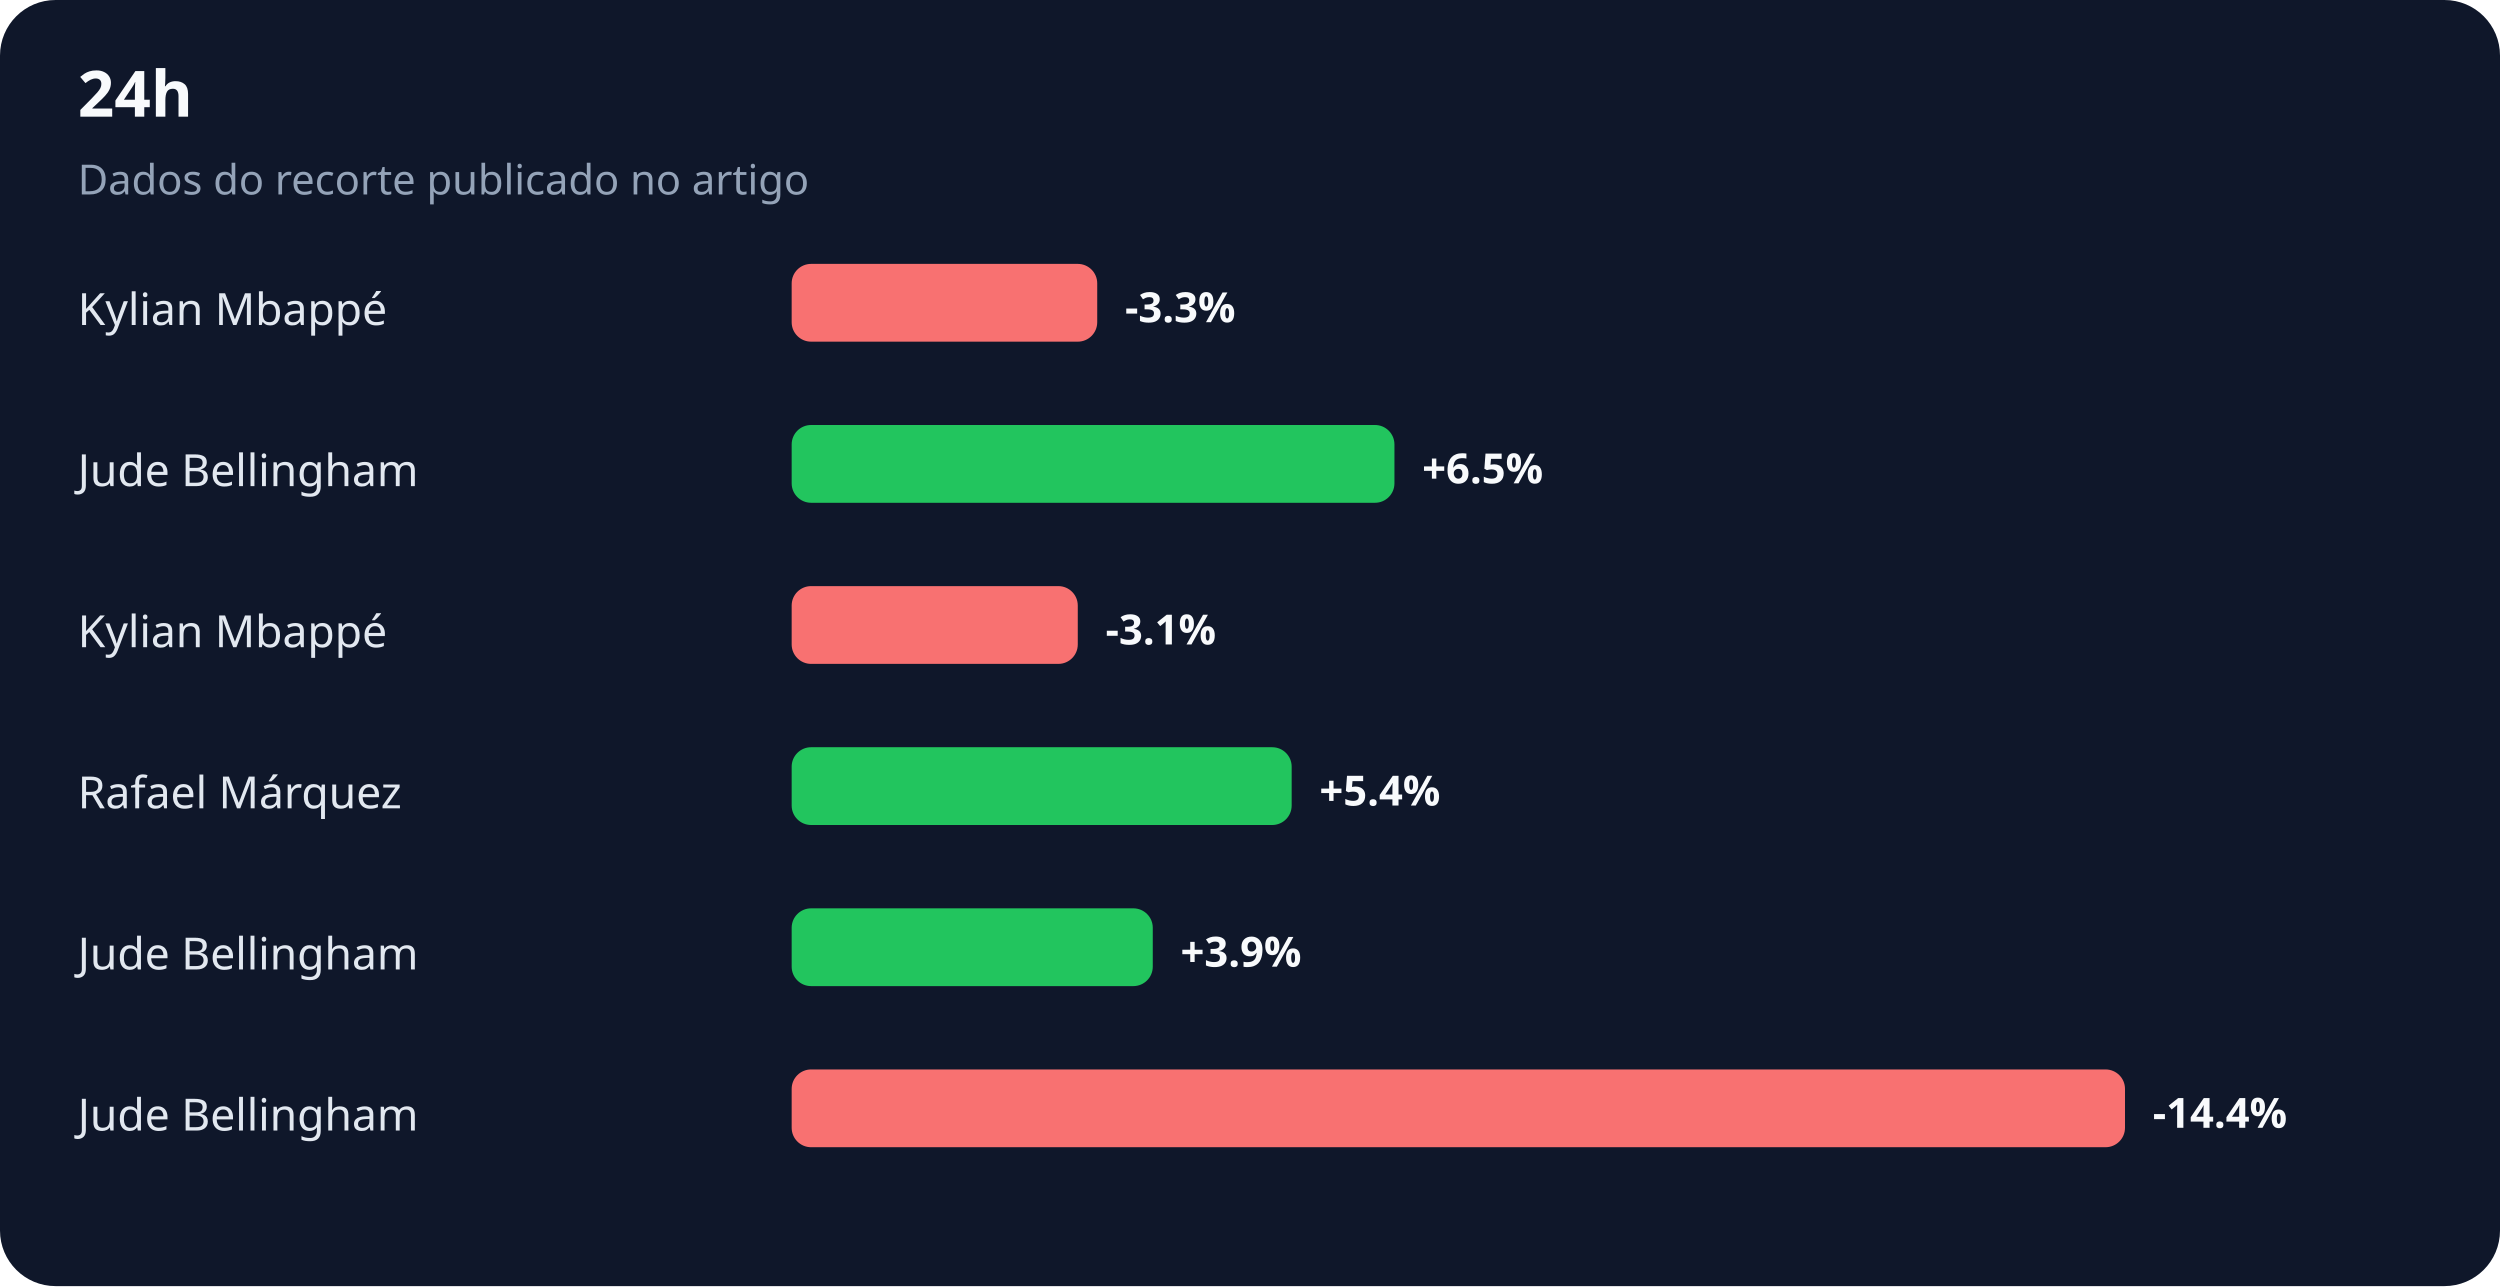
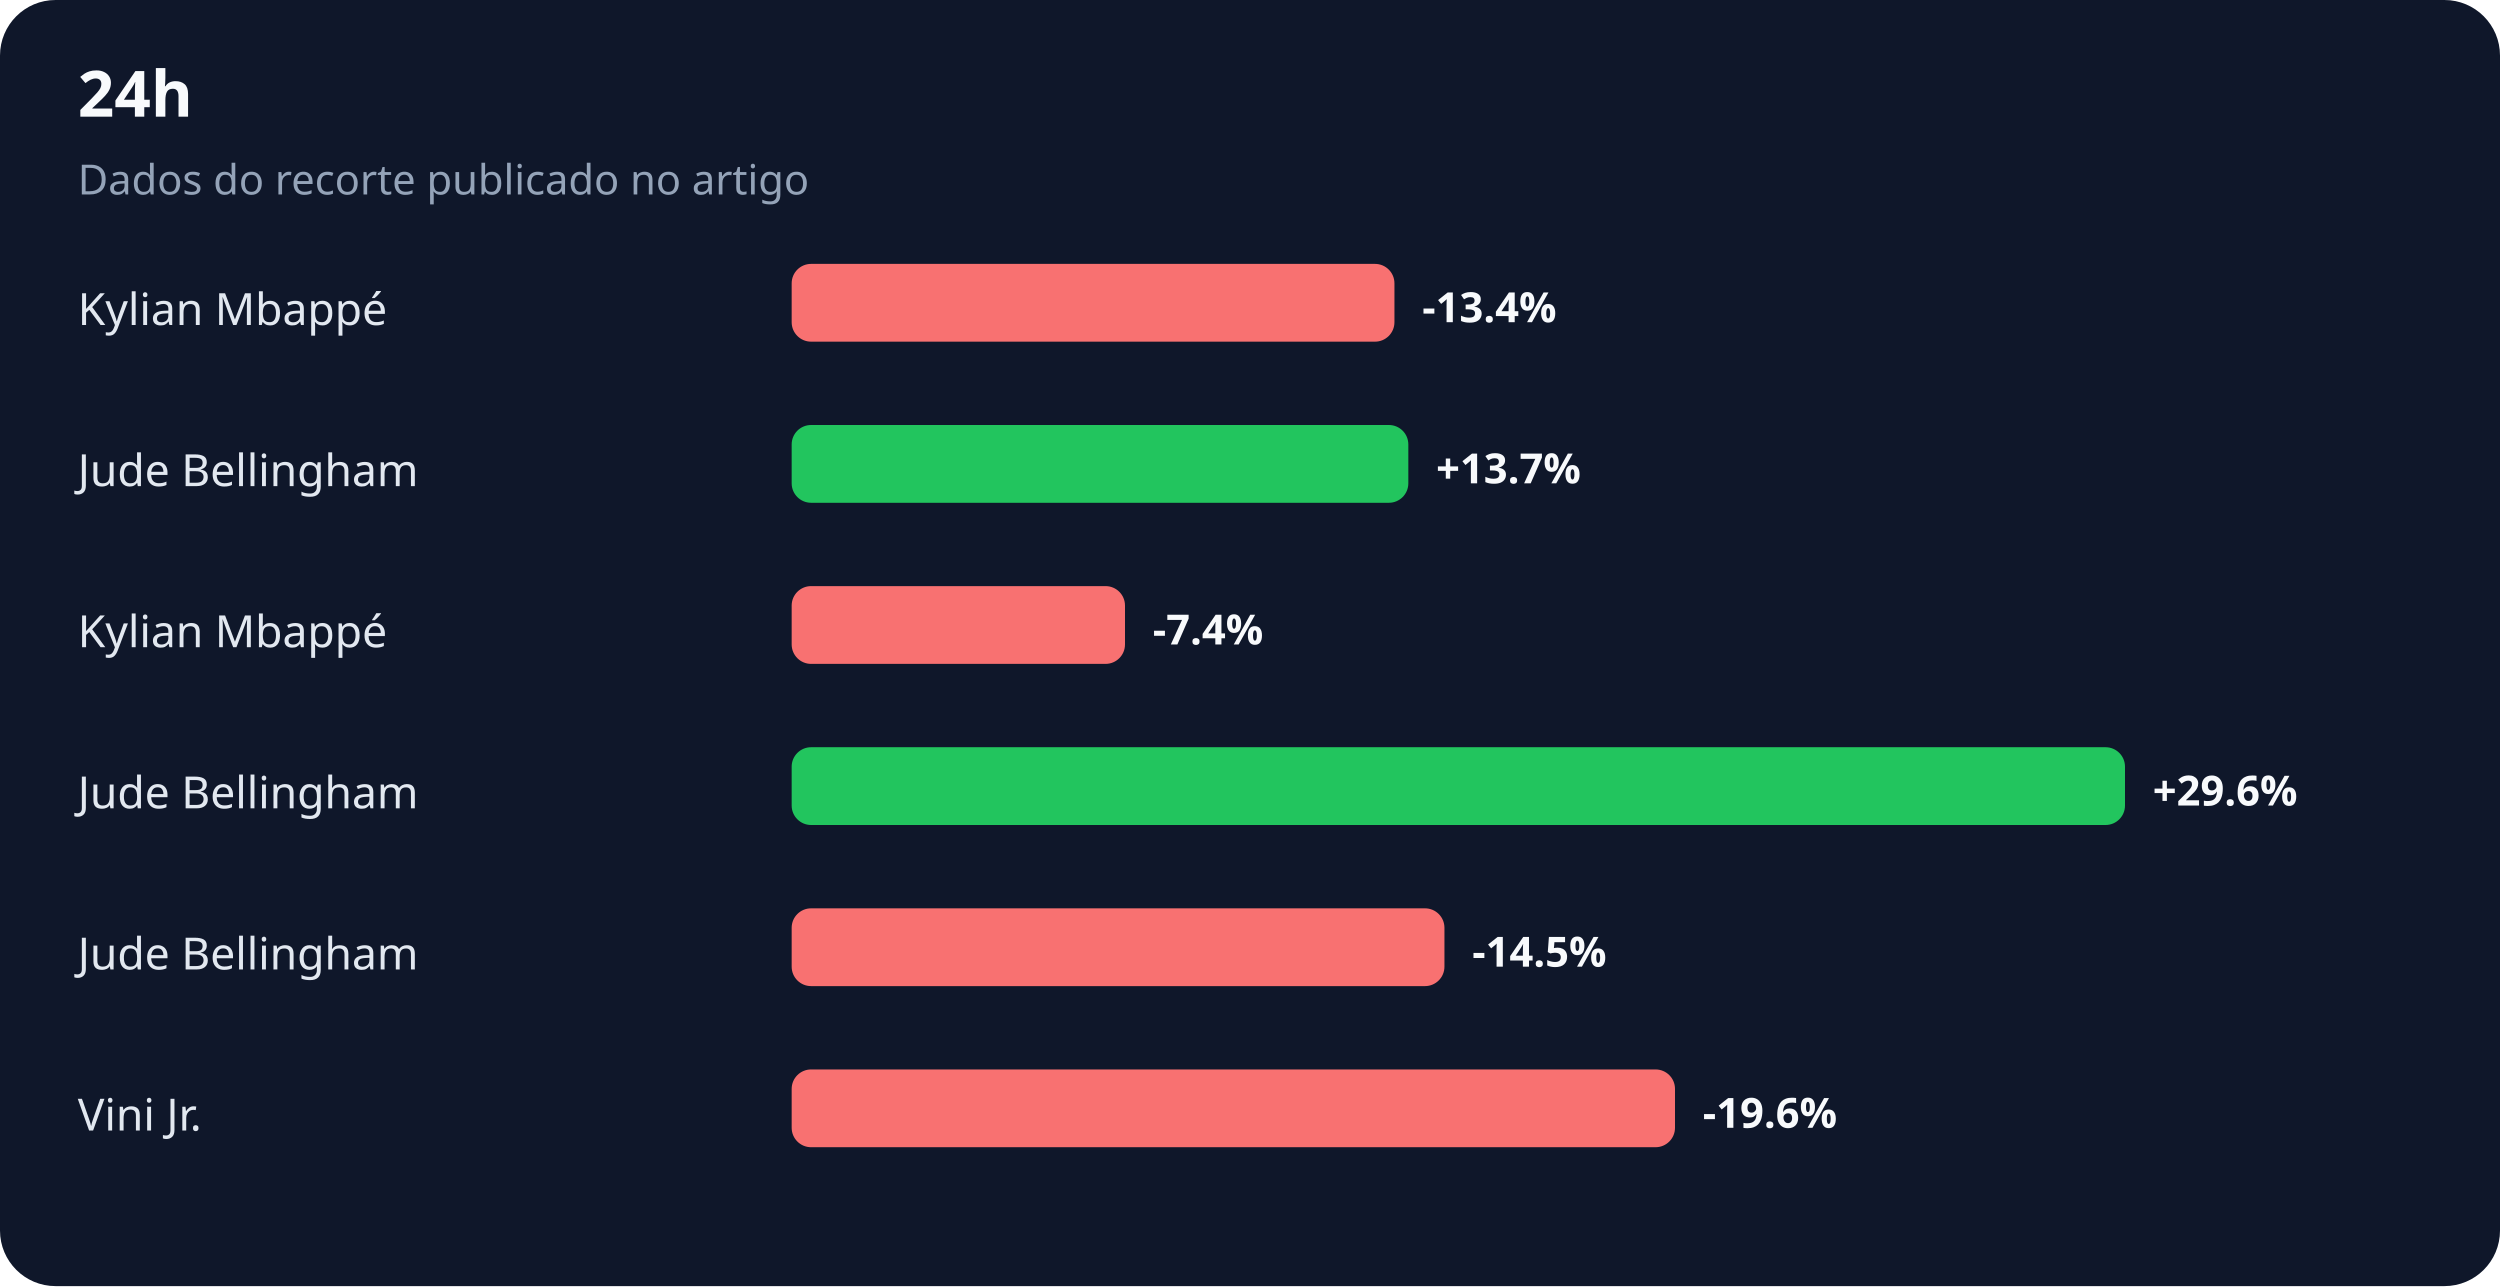
<svg xmlns="http://www.w3.org/2000/svg" width="900" height="463" viewBox="0 0 900 463" role="img" aria-labelledby="title desc">
  <rect width="100%" height="100%" rx="20" fill="#0f172a" />
  <text x="28" y="42" fill="#f8fafc" font-family="system-ui,sans-serif" font-size="23" font-weight="700">24h</text>
  <text x="28" y="70" fill="#94a3b8" font-family="system-ui,sans-serif" font-size="15">Dados do recorte publicado no artigo</text>
  <text x="28" y="117" fill="#e2e8f0" font-family="system-ui,sans-serif" font-size="16">Kylian Mbappé</text>
-   <rect x="285" y="95" width="110" height="28" rx="7" fill="#f87171" />
-   <text x="405" y="116" fill="#f8fafc" font-family="system-ui,sans-serif" font-size="15" font-weight="700">-3.3%</text>
+   <rect x="285" y="95" width="217" height="28" rx="7" fill="#f87171" />
+   <text x="512" y="116" fill="#f8fafc" font-family="system-ui,sans-serif" font-size="15" font-weight="700">-13.4%</text>
  <text x="28" y="175" fill="#e2e8f0" font-family="system-ui,sans-serif" font-size="16">Jude Bellingham</text>
-   <rect x="285" y="153" width="217" height="28" rx="7" fill="#22c55e" />
-   <text x="512" y="174" fill="#f8fafc" font-family="system-ui,sans-serif" font-size="15" font-weight="700">+6.5%</text>
+   <rect x="285" y="153" width="222" height="28" rx="7" fill="#22c55e" />
+   <text x="517" y="174" fill="#f8fafc" font-family="system-ui,sans-serif" font-size="15" font-weight="700">+13.7%</text>
  <text x="28" y="233" fill="#e2e8f0" font-family="system-ui,sans-serif" font-size="16">Kylian Mbappé</text>
-   <rect x="285" y="211" width="103" height="28" rx="7" fill="#f87171" />
-   <text x="398" y="232" fill="#f8fafc" font-family="system-ui,sans-serif" font-size="15" font-weight="700">-3.1%</text>
-   <text x="28" y="291" fill="#e2e8f0" font-family="system-ui,sans-serif" font-size="16">Rafael Márquez</text>
-   <rect x="285" y="269" width="180" height="28" rx="7" fill="#22c55e" />
-   <text x="475" y="290" fill="#f8fafc" font-family="system-ui,sans-serif" font-size="15" font-weight="700">+5.4%</text>
+   <rect x="285" y="211" width="120" height="28" rx="7" fill="#f87171" />
+   <text x="415" y="232" fill="#f8fafc" font-family="system-ui,sans-serif" font-size="15" font-weight="700">-7.4%</text>
+   <text x="28" y="291" fill="#e2e8f0" font-family="system-ui,sans-serif" font-size="16">Jude Bellingham</text>
+   <rect x="285" y="269" width="480" height="28" rx="7" fill="#22c55e" />
+   <text x="775" y="290" fill="#f8fafc" font-family="system-ui,sans-serif" font-size="15" font-weight="700">+29.6%</text>
  <text x="28" y="349" fill="#e2e8f0" font-family="system-ui,sans-serif" font-size="16">Jude Bellingham</text>
-   <rect x="285" y="327" width="130" height="28" rx="7" fill="#22c55e" />
-   <text x="425" y="348" fill="#f8fafc" font-family="system-ui,sans-serif" font-size="15" font-weight="700">+3.9%</text>
-   <text x="28" y="407" fill="#e2e8f0" font-family="system-ui,sans-serif" font-size="16">Jude Bellingham</text>
-   <rect x="285" y="385" width="480" height="28" rx="7" fill="#f87171" />
-   <text x="775" y="406" fill="#f8fafc" font-family="system-ui,sans-serif" font-size="15" font-weight="700">-14.4%</text>
+   <rect x="285" y="327" width="235" height="28" rx="7" fill="#f87171" />
+   <text x="530" y="348" fill="#f8fafc" font-family="system-ui,sans-serif" font-size="15" font-weight="700">-14.5%</text>
+   <text x="28" y="407" fill="#e2e8f0" font-family="system-ui,sans-serif" font-size="16">Vini Jr.</text>
+   <rect x="285" y="385" width="318" height="28" rx="7" fill="#f87171" />
+   <text x="613" y="406" fill="#f8fafc" font-family="system-ui,sans-serif" font-size="15" font-weight="700">-19.6%</text>
</svg>
